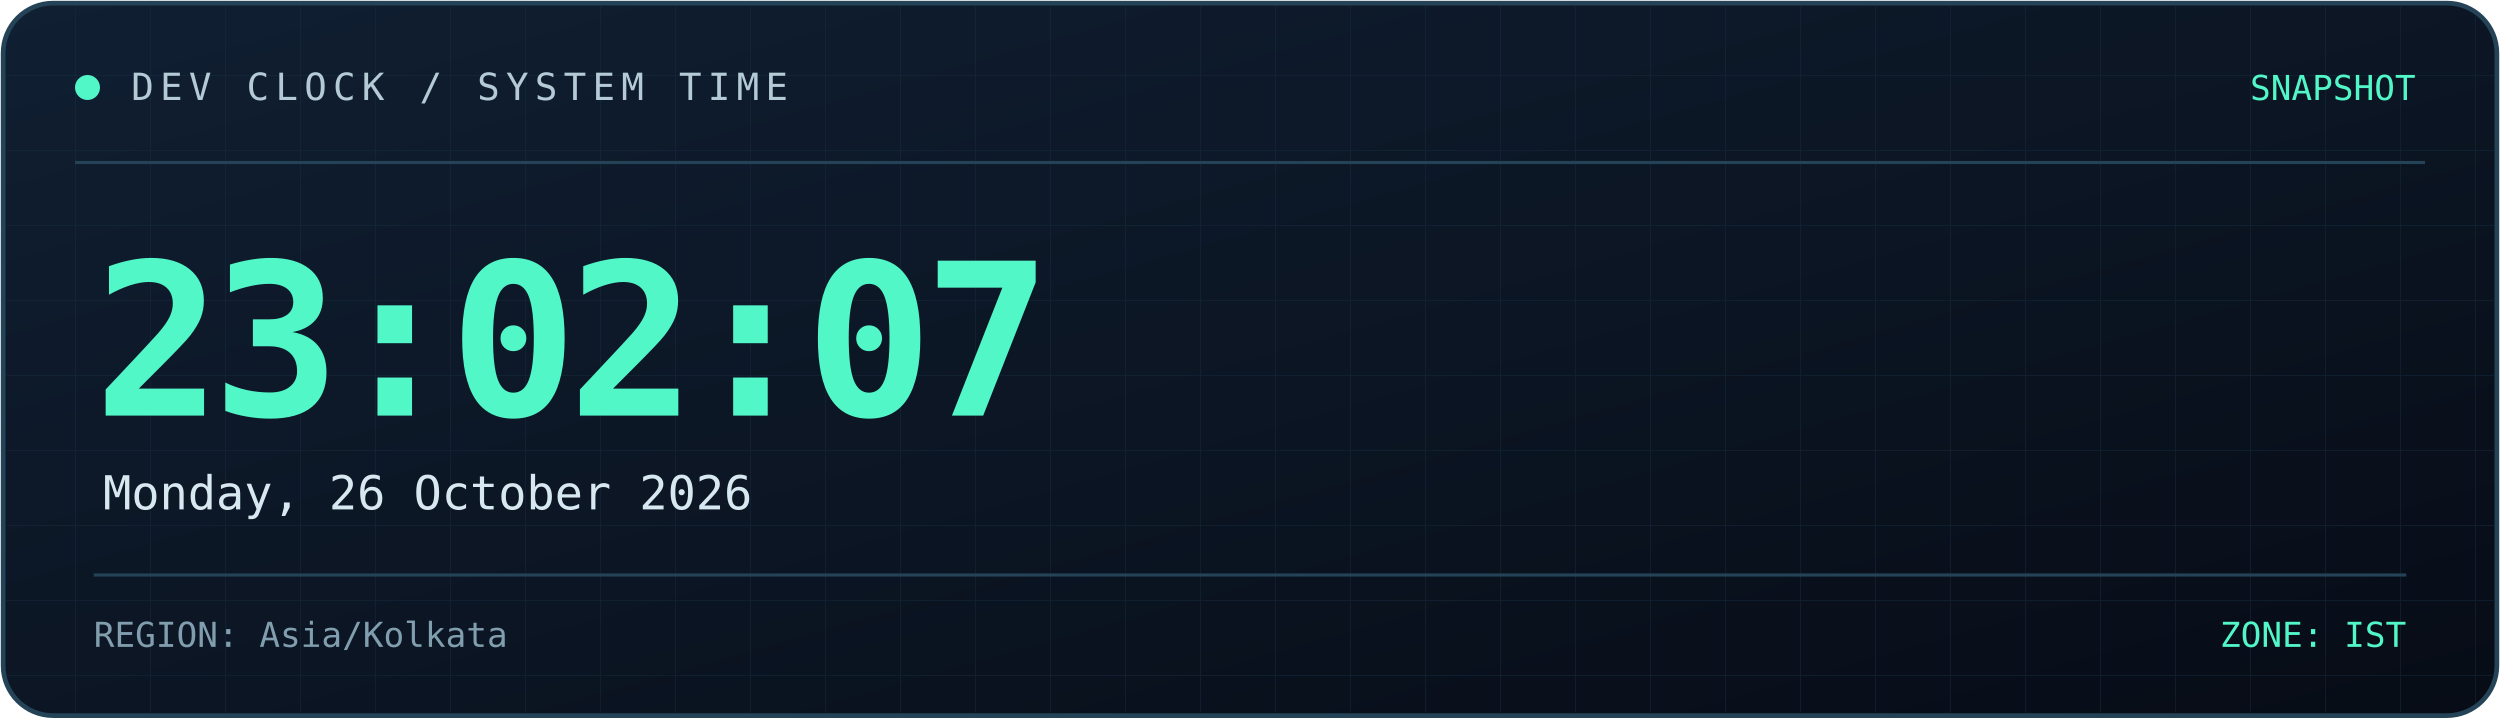
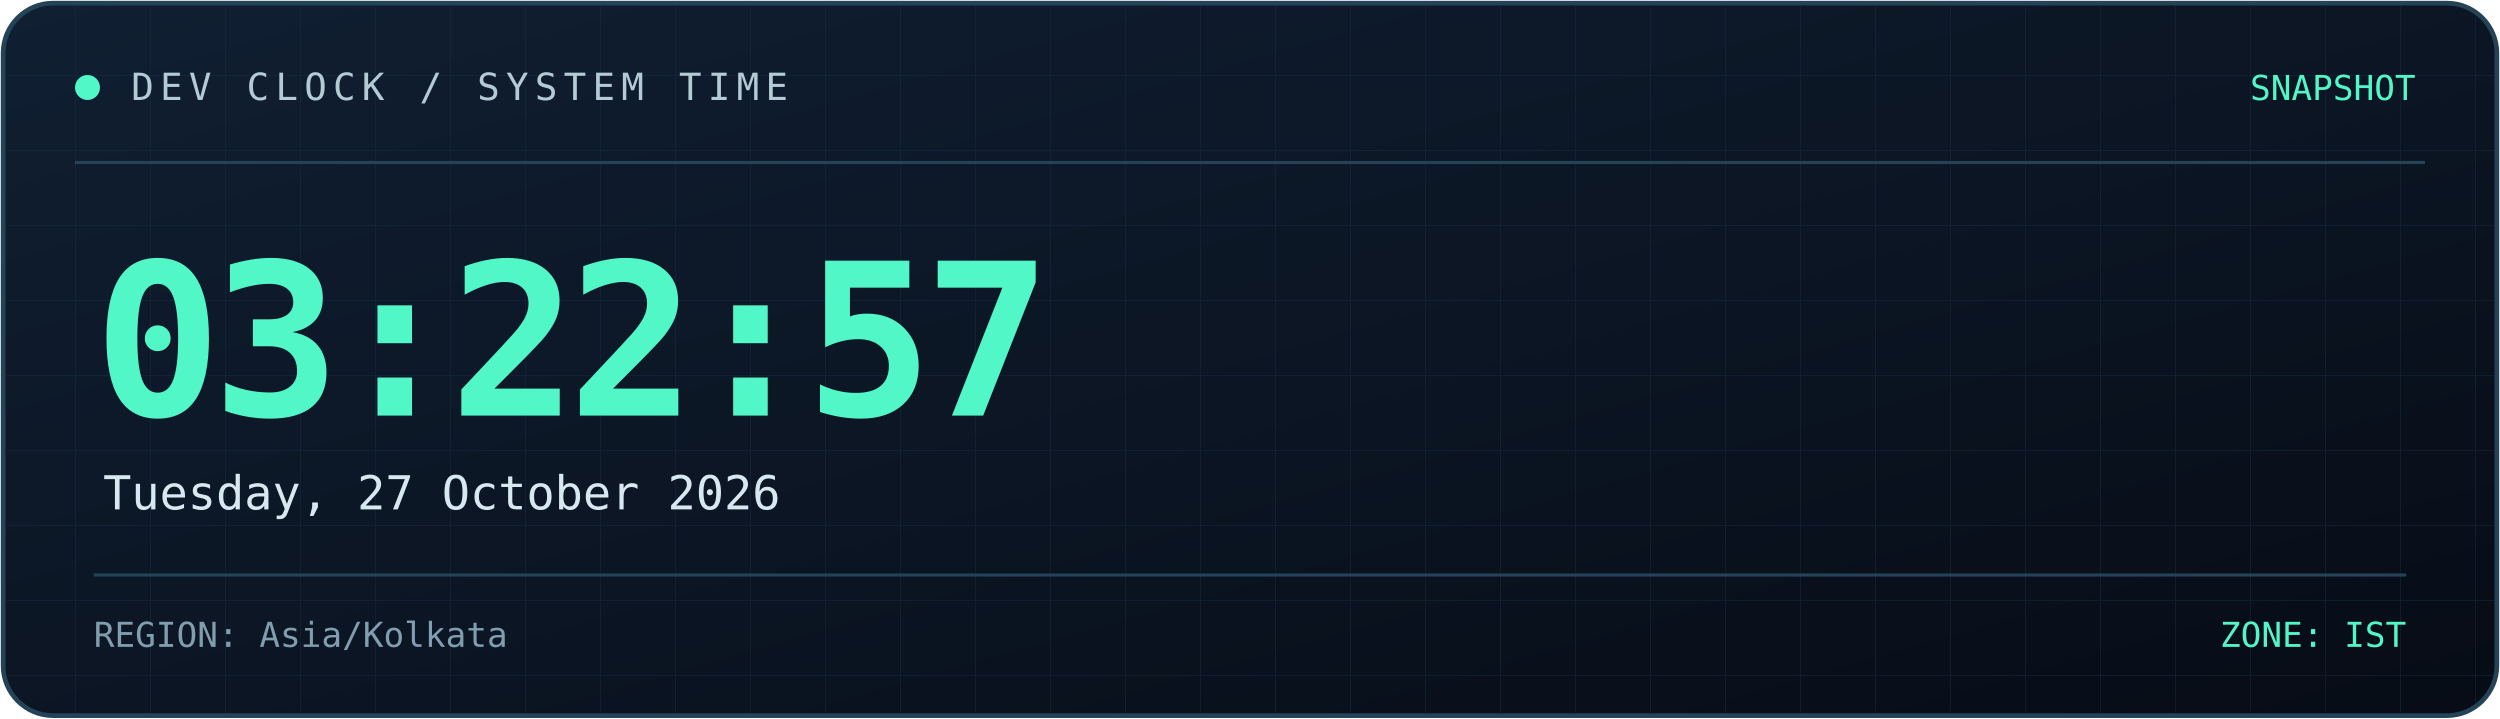
<svg xmlns="http://www.w3.org/2000/svg" width="800" height="230" viewBox="0 0 800 230" role="img" aria-labelledby="title desc">
  <defs>
    <linearGradient id="bg" x1="0" y1="0" x2="1" y2="1">
      <stop offset="0%" stop-color="#101f32" />
      <stop offset="100%" stop-color="#070c16" />
    </linearGradient>
    <linearGradient id="line" x1="0" y1="0" x2="1" y2="0">
      <stop offset="0%" stop-color="#52f7c8" />
      <stop offset="100%" stop-color="#398bff" />
    </linearGradient>
    <pattern id="grid" width="24" height="24" patternUnits="userSpaceOnUse">
      <path d="M24 0H0V24" fill="none" stroke="#173044" stroke-width="0.6" />
    </pattern>
  </defs>
  <rect x="1" y="1" width="798" height="228" rx="16" fill="url(#bg)" stroke="#244357" stroke-width="1.5" />
  <rect x="2" y="2" width="796" height="226" rx="15" fill="url(#grid)" opacity="0.45" />
  <path d="M24 52H776" stroke="#244357" />
  <path d="M24 53H185" stroke="url(#line)" stroke-width="2" />
  <circle cx="28" cy="28" r="4" fill="#52f7c8" />
  <text x="42" y="32" fill="#b4cbd6" font-size="12" font-family="monospace" letter-spacing="2">
    DEV CLOCK / SYSTEM TIME
  </text>
  <text x="773" y="32" text-anchor="end" fill="#52f7c8" font-size="11" font-family="monospace">
    SNAPSHOT
  </text>
  <text x="30" y="133" fill="#52f7c8" font-size="68" font-weight="700" font-family="monospace" letter-spacing="-3">
-     23:02:07
+     03:22:57
  </text>
  <text x="33" y="163" fill="#d8e8f0" font-size="15" font-family="monospace">
-     Monday, 26 October 2026
+     Tuesday, 27 October 2026
  </text>
  <path d="M30 184H770" stroke="#244357" />
  <text x="30" y="207" fill="#819eae" font-size="11" font-family="monospace">
    REGION: Asia/Kolkata
  </text>
  <text x="770" y="207" text-anchor="end" fill="#52f7c8" font-size="11" font-family="monospace">
    ZONE: IST
  </text>
</svg>
